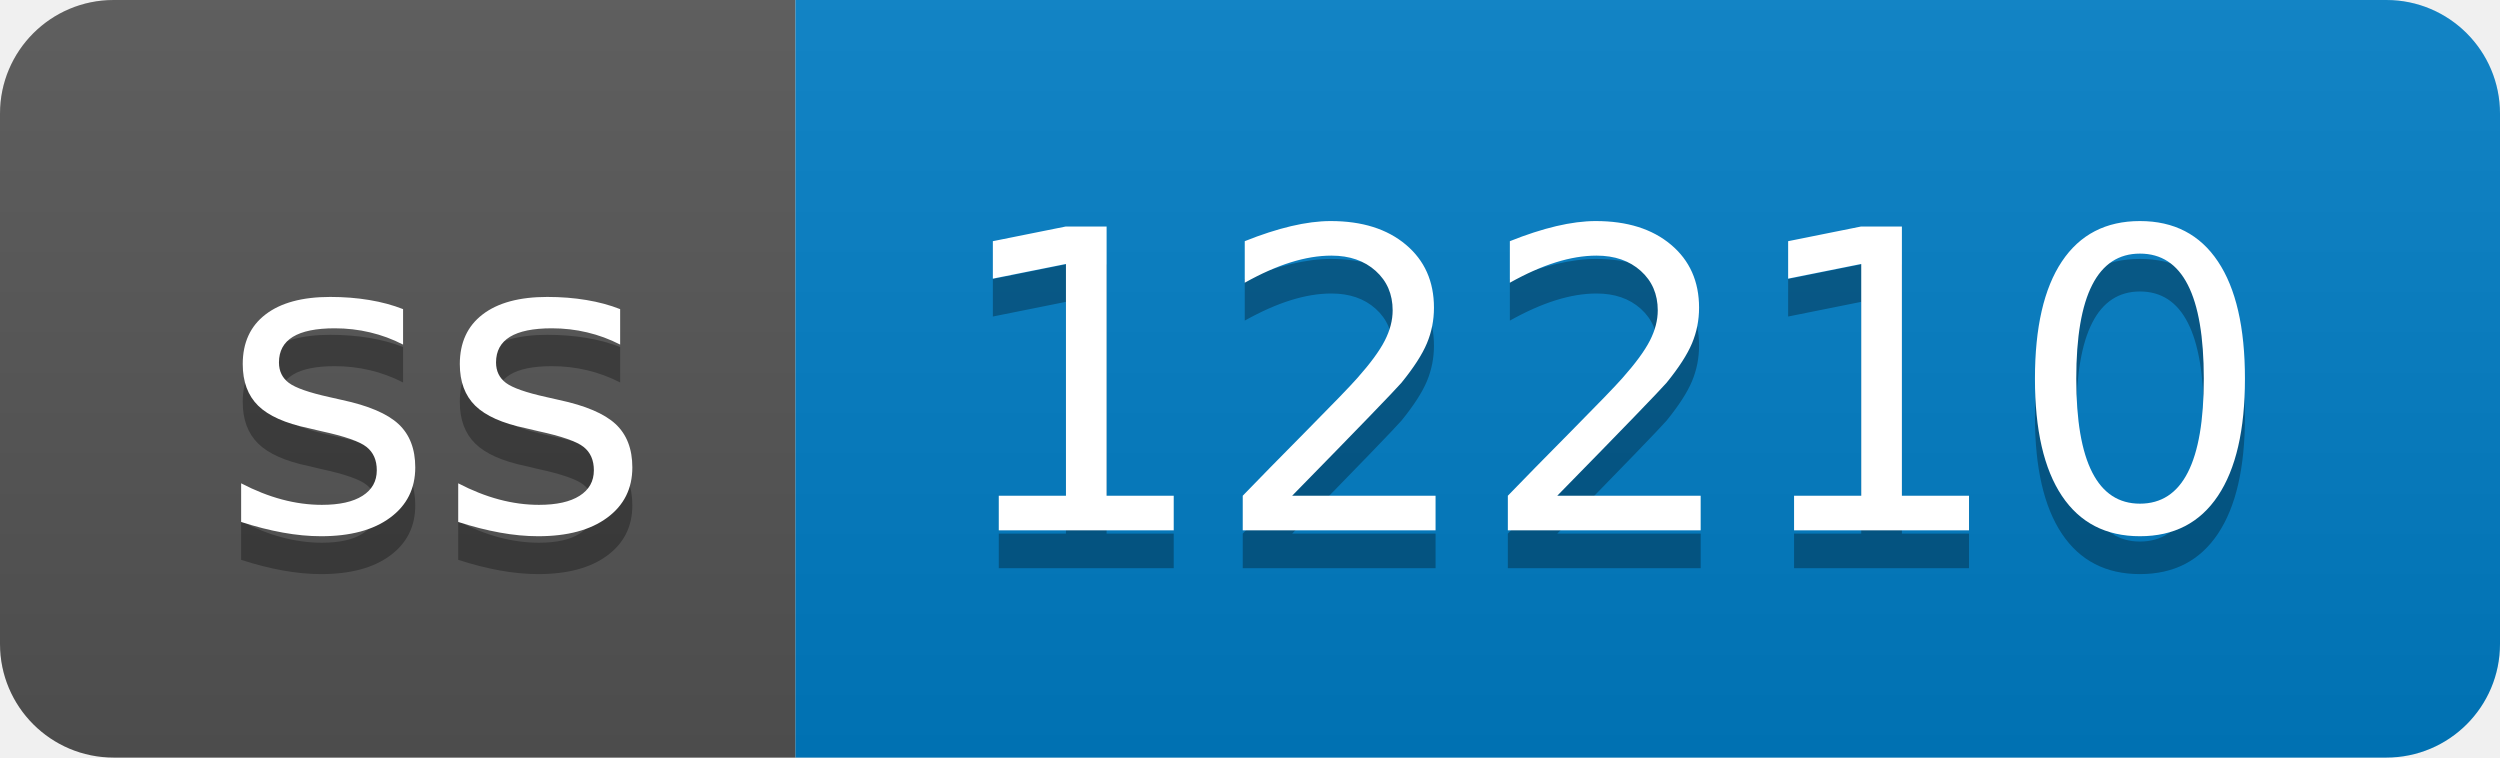
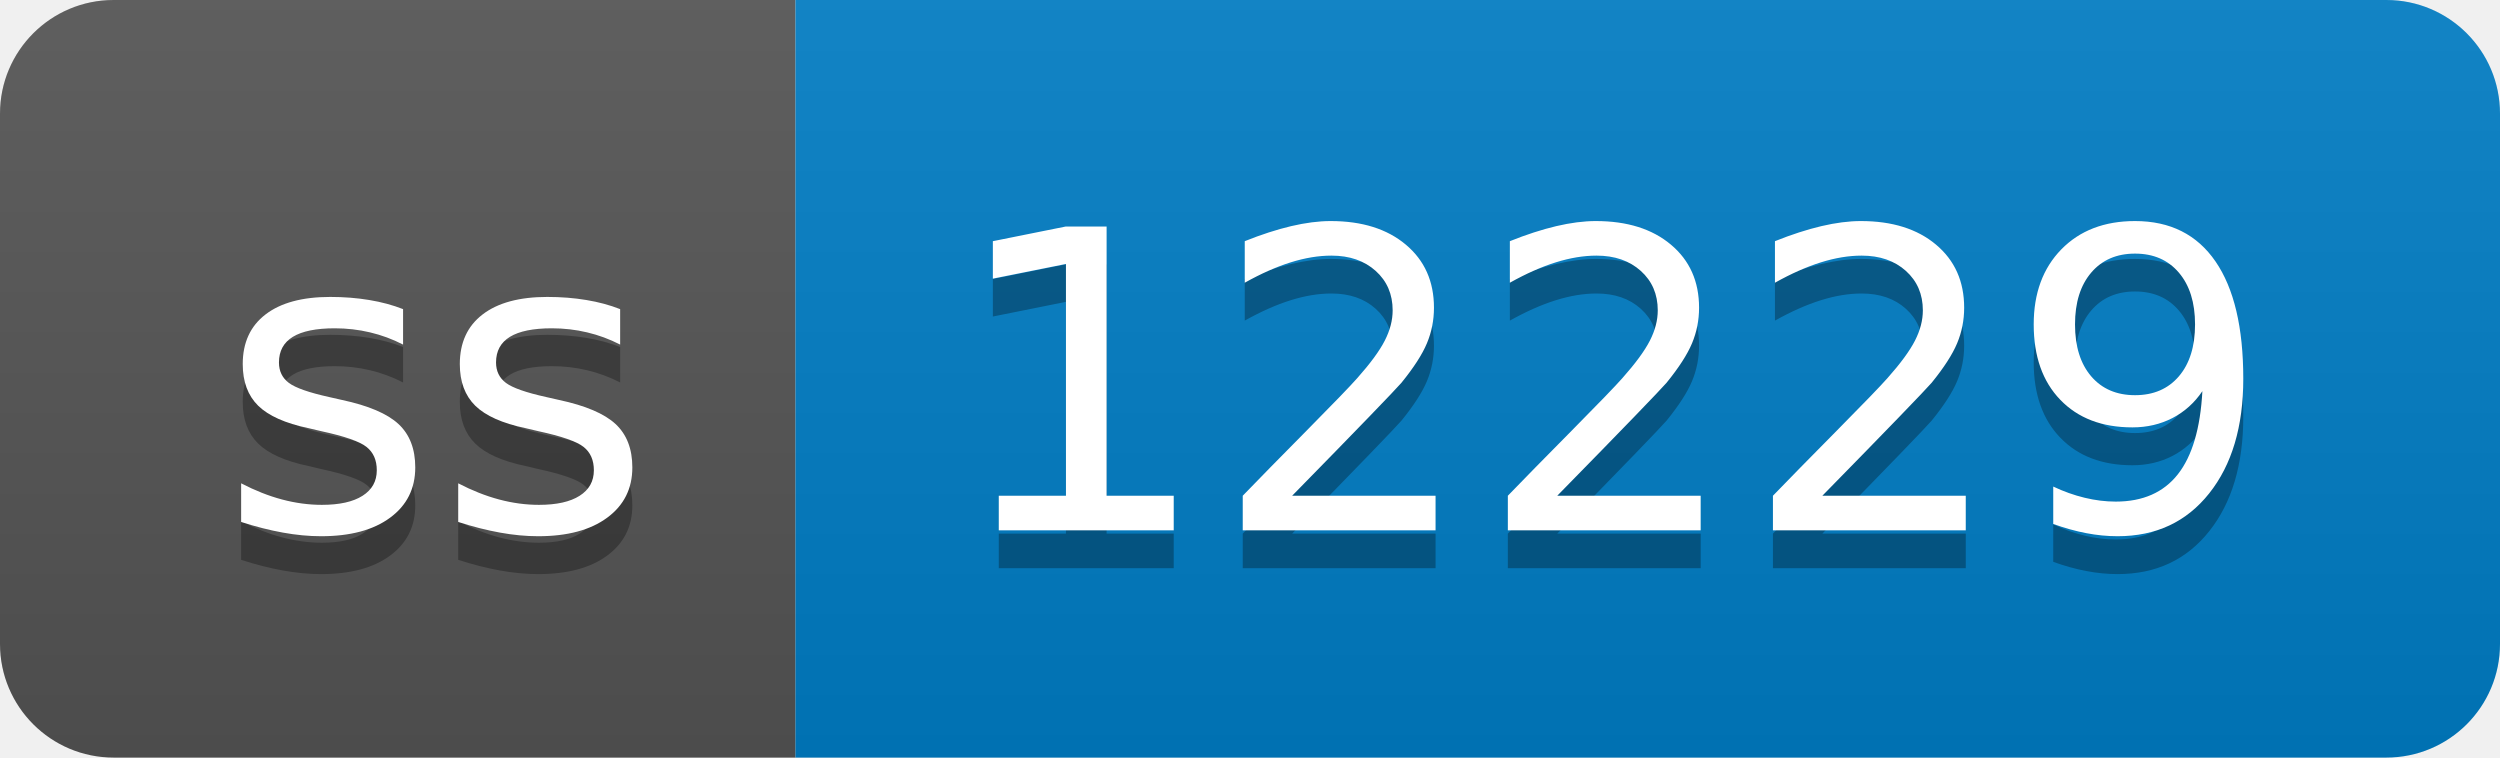
- <svg xmlns="http://www.w3.org/2000/svg" width="66" height="20" role="img" aria-label="ss: 12210">
+ <svg xmlns="http://www.w3.org/2000/svg" width="66" height="20" role="img" aria-label="ss: 12229">
  <linearGradient id="s" x2="0" y2="100%">
    <stop offset="0" stop-color="#bbb" stop-opacity=".1" />
    <stop offset="1" stop-opacity=".1" />
  </linearGradient>
  <clipPath id="r">
    <rect width="66" height="20" rx="3" fill="#fff" />
  </clipPath>
  <g clip-path="url(#r)">
    <rect width="21" height="20" fill="#555" />
    <rect x="21" width="45" height="20" fill="#007ec6" />
    <rect width="66" height="20" fill="url(#s)" />
  </g>
  <g fill="#fff" text-anchor="middle" font-family="Verdana,Geneva,DejaVu Sans,sans-serif" text-rendering="geometricPrecision" font-size="110">
    <text aria-hidden="true" x="115" y="150" fill="#010101" fill-opacity=".3" transform="scale(.1)" textLength="110">ss</text>
    <text x="115" y="140" transform="scale(.1)" fill="#fff" textLength="110">ss</text>
-     <text aria-hidden="true" x="425" y="150" fill="#010101" fill-opacity=".3" transform="scale(.1)" textLength="350">12210</text>
-     <text x="425" y="140" transform="scale(.1)" fill="#fff" textLength="350">12210</text>
+     <text aria-hidden="true" x="425" y="150" fill="#010101" fill-opacity=".3" transform="scale(.1)" textLength="350">12229</text>
+     <text x="425" y="140" transform="scale(.1)" fill="#fff" textLength="350">12229</text>
  </g>
</svg>
